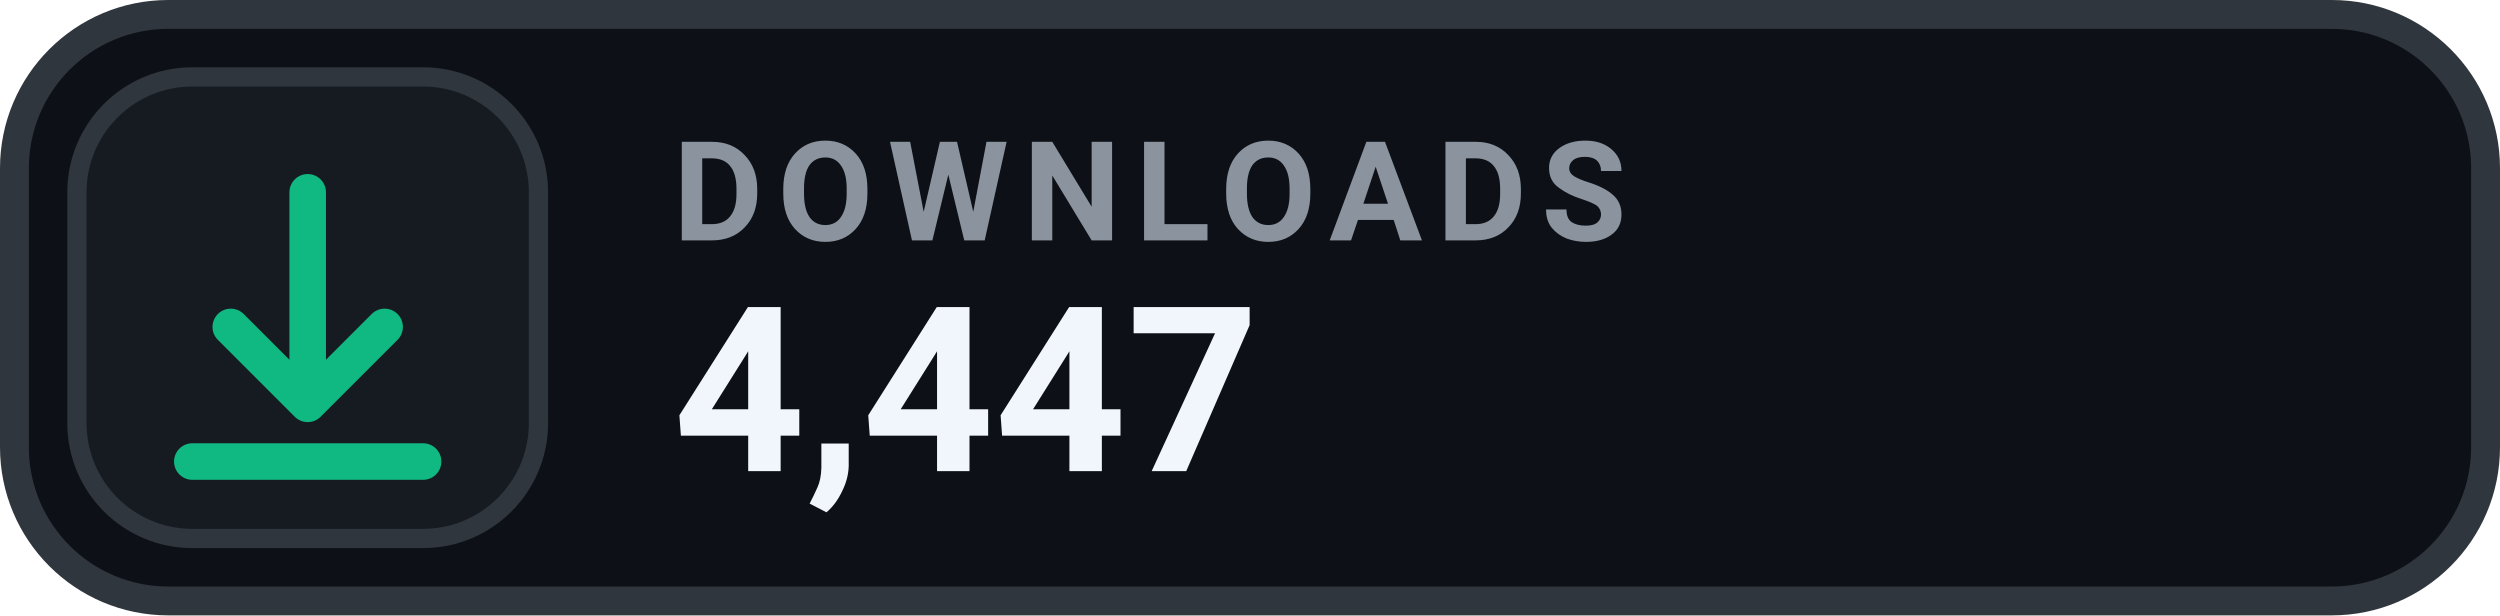
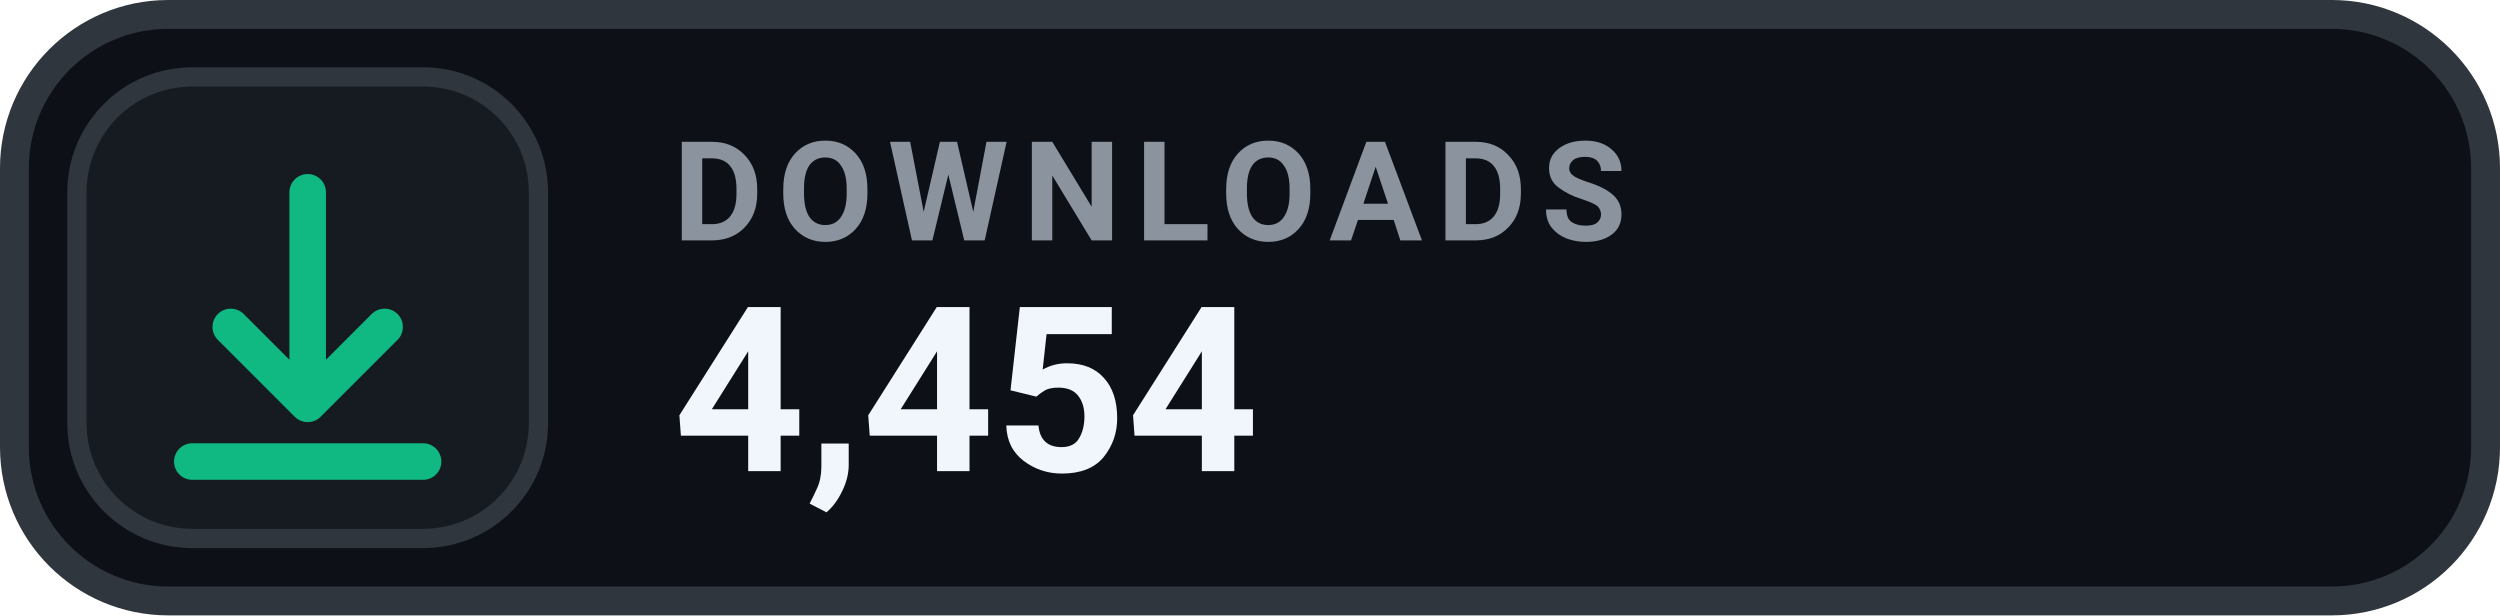
- <svg xmlns="http://www.w3.org/2000/svg" width="130" height="32" viewBox="0 0 130 32" role="img" aria-label="DOWNLOADS 4,447">
+ <svg xmlns="http://www.w3.org/2000/svg" width="130" height="32" viewBox="0 0 130 32" role="img" aria-label="DOWNLOADS 4,454">
  <rect x=".75" y=".75" width="128.5" height="30.5" rx="8" fill="#0D1117" stroke="#30363D" stroke-width="1.5" />
  <rect x="4" y="4" width="24" height="24" rx="6" fill="#161B22" stroke="#30363D" stroke-width="1" />
  <g transform="translate(16 16)" style="color:#10B981;">
    <path d="M0 -6 v11 m0 0 l4 -4 m-4 4 l-4 -4 M-6 8 h12" fill="none" stroke="currentColor" stroke-width="1.9" stroke-linecap="round" stroke-linejoin="round" />
  </g>
  <text x="35" y="12.5" fill="#8B949E" font-family="-apple-system,BlinkMacSystemFont,'Segoe UI',Roboto,Helvetica,Arial,sans-serif" font-size="7.2" font-weight="700" letter-spacing=".75">DOWNLOADS</text>
-   <text x="35" y="24.5" fill="#F0F6FC" font-family="-apple-system,BlinkMacSystemFont,'Segoe UI',Roboto,Helvetica,Arial,sans-serif" font-size="12" font-weight="700">4,447</text>
+   <text x="35" y="24.5" fill="#F0F6FC" font-family="-apple-system,BlinkMacSystemFont,'Segoe UI',Roboto,Helvetica,Arial,sans-serif" font-size="12" font-weight="700">4,454</text>
</svg>
